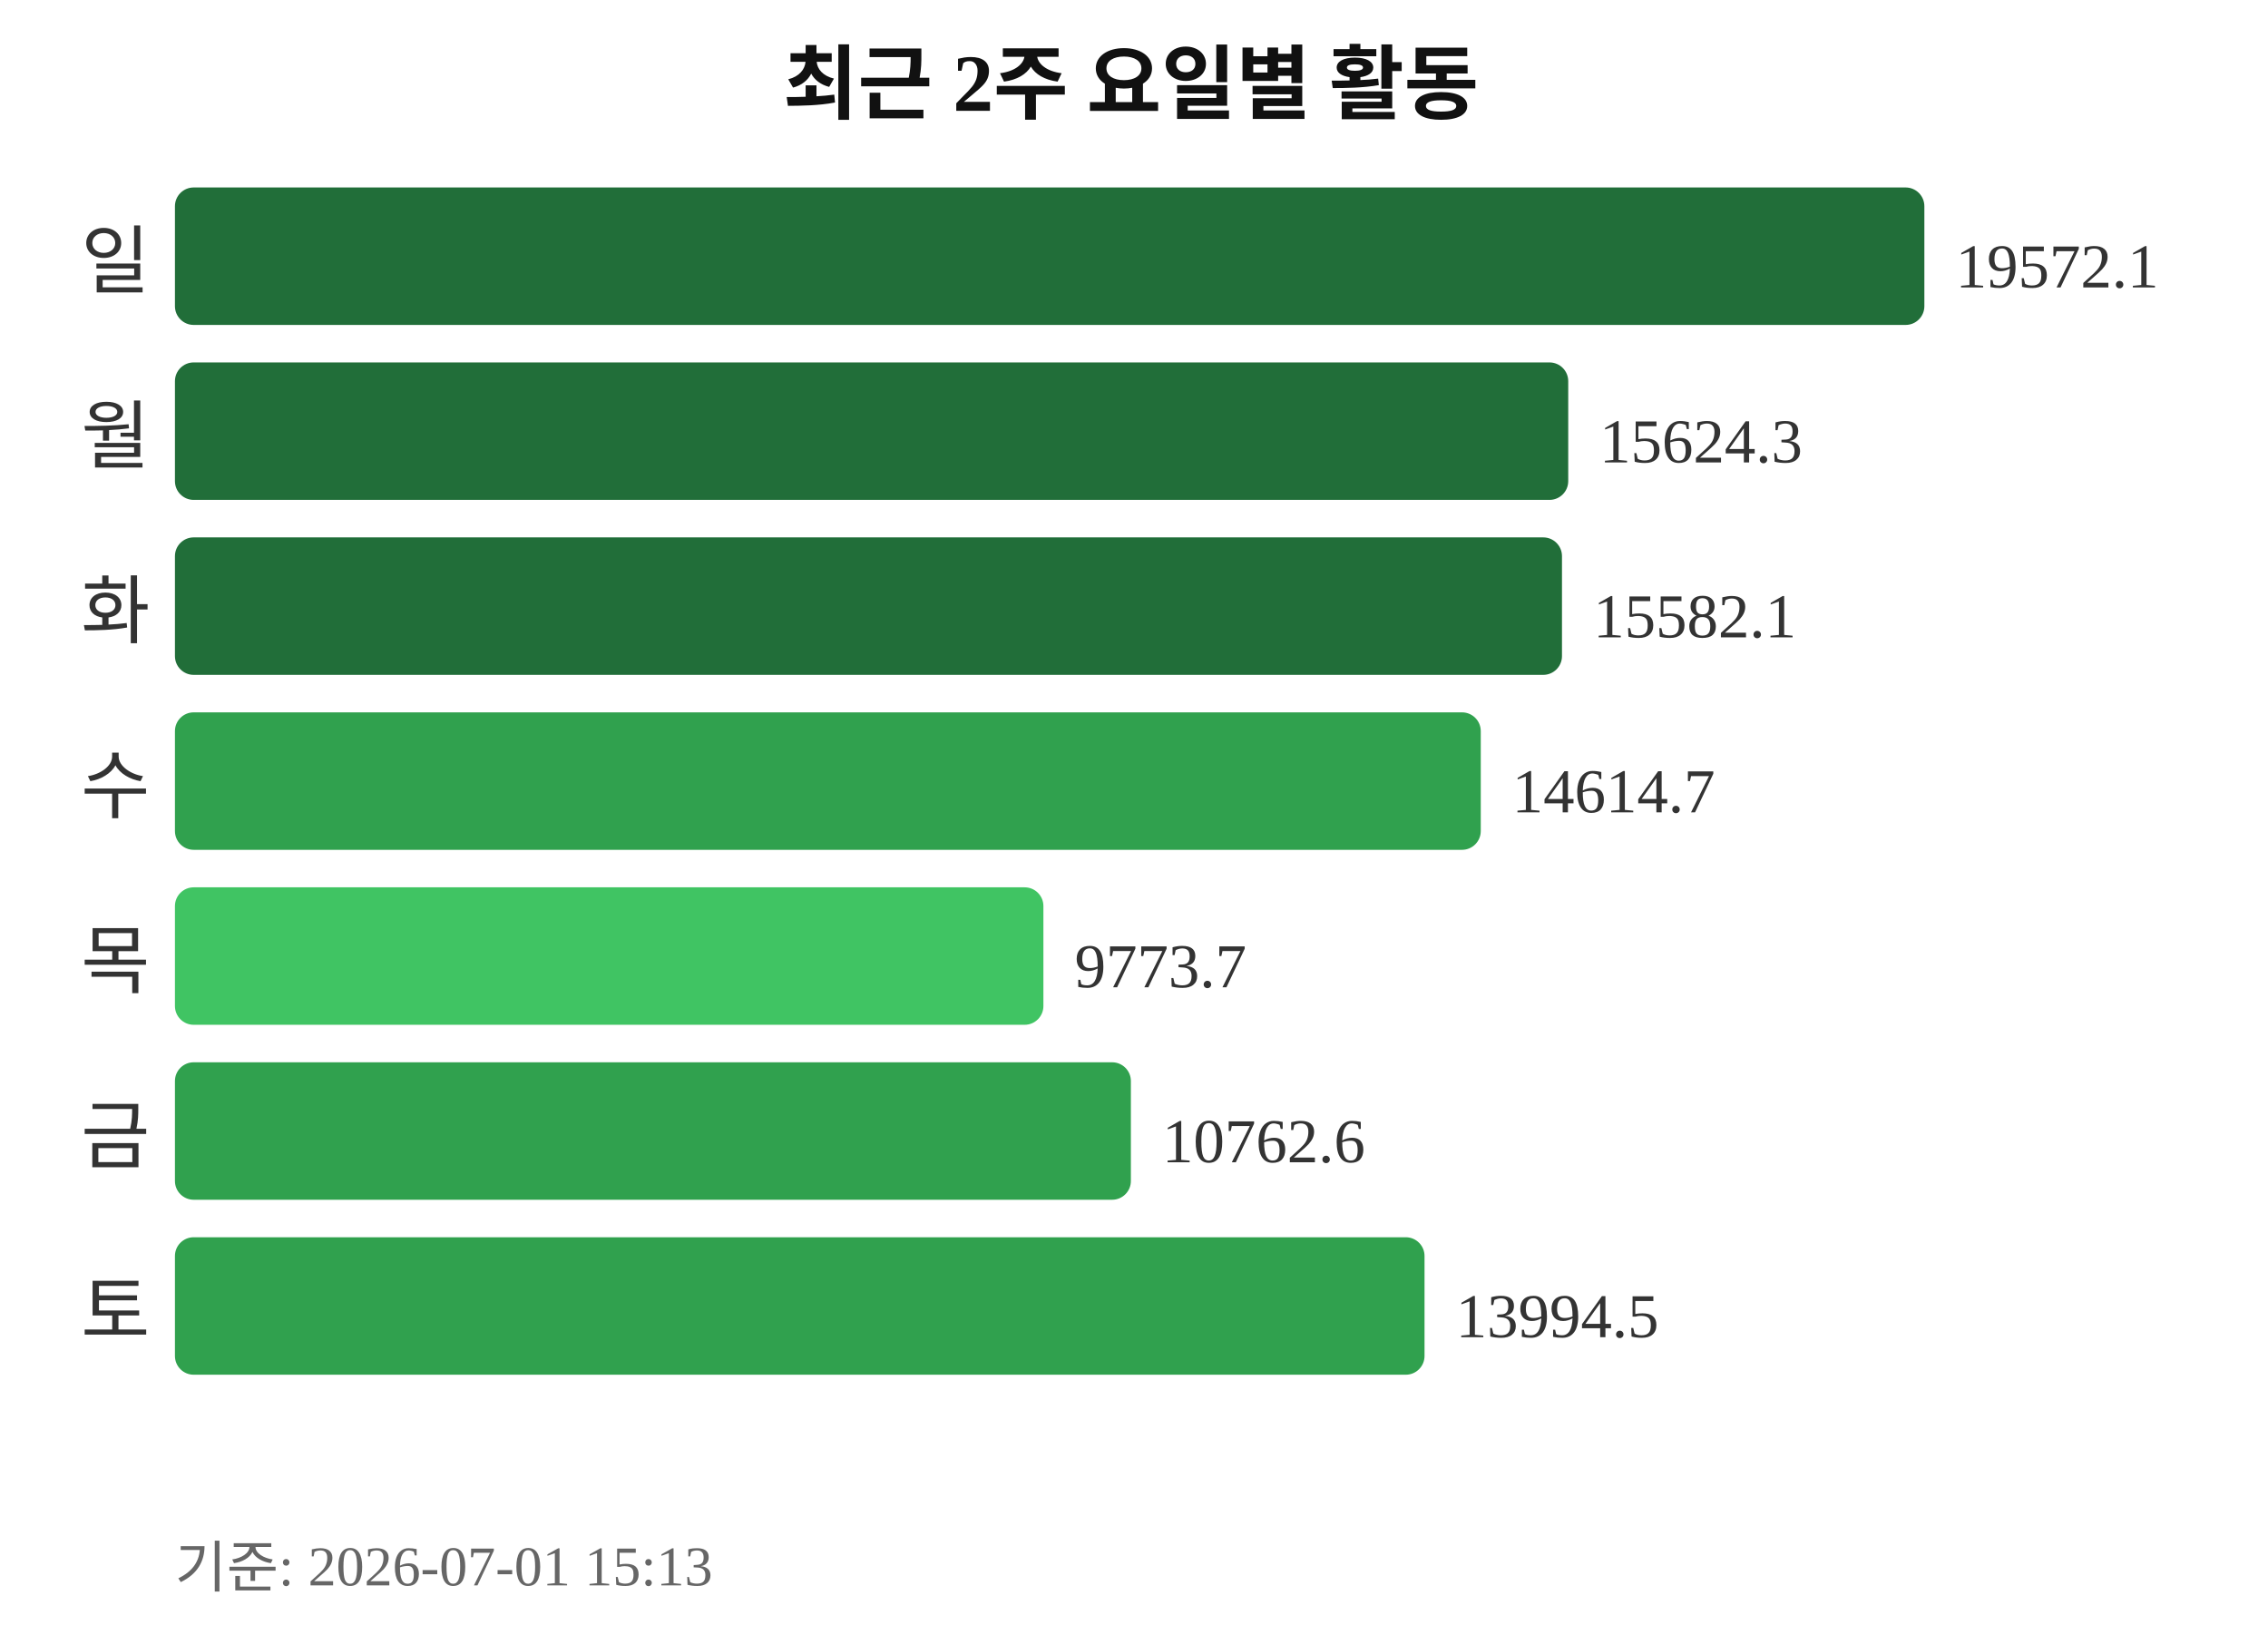
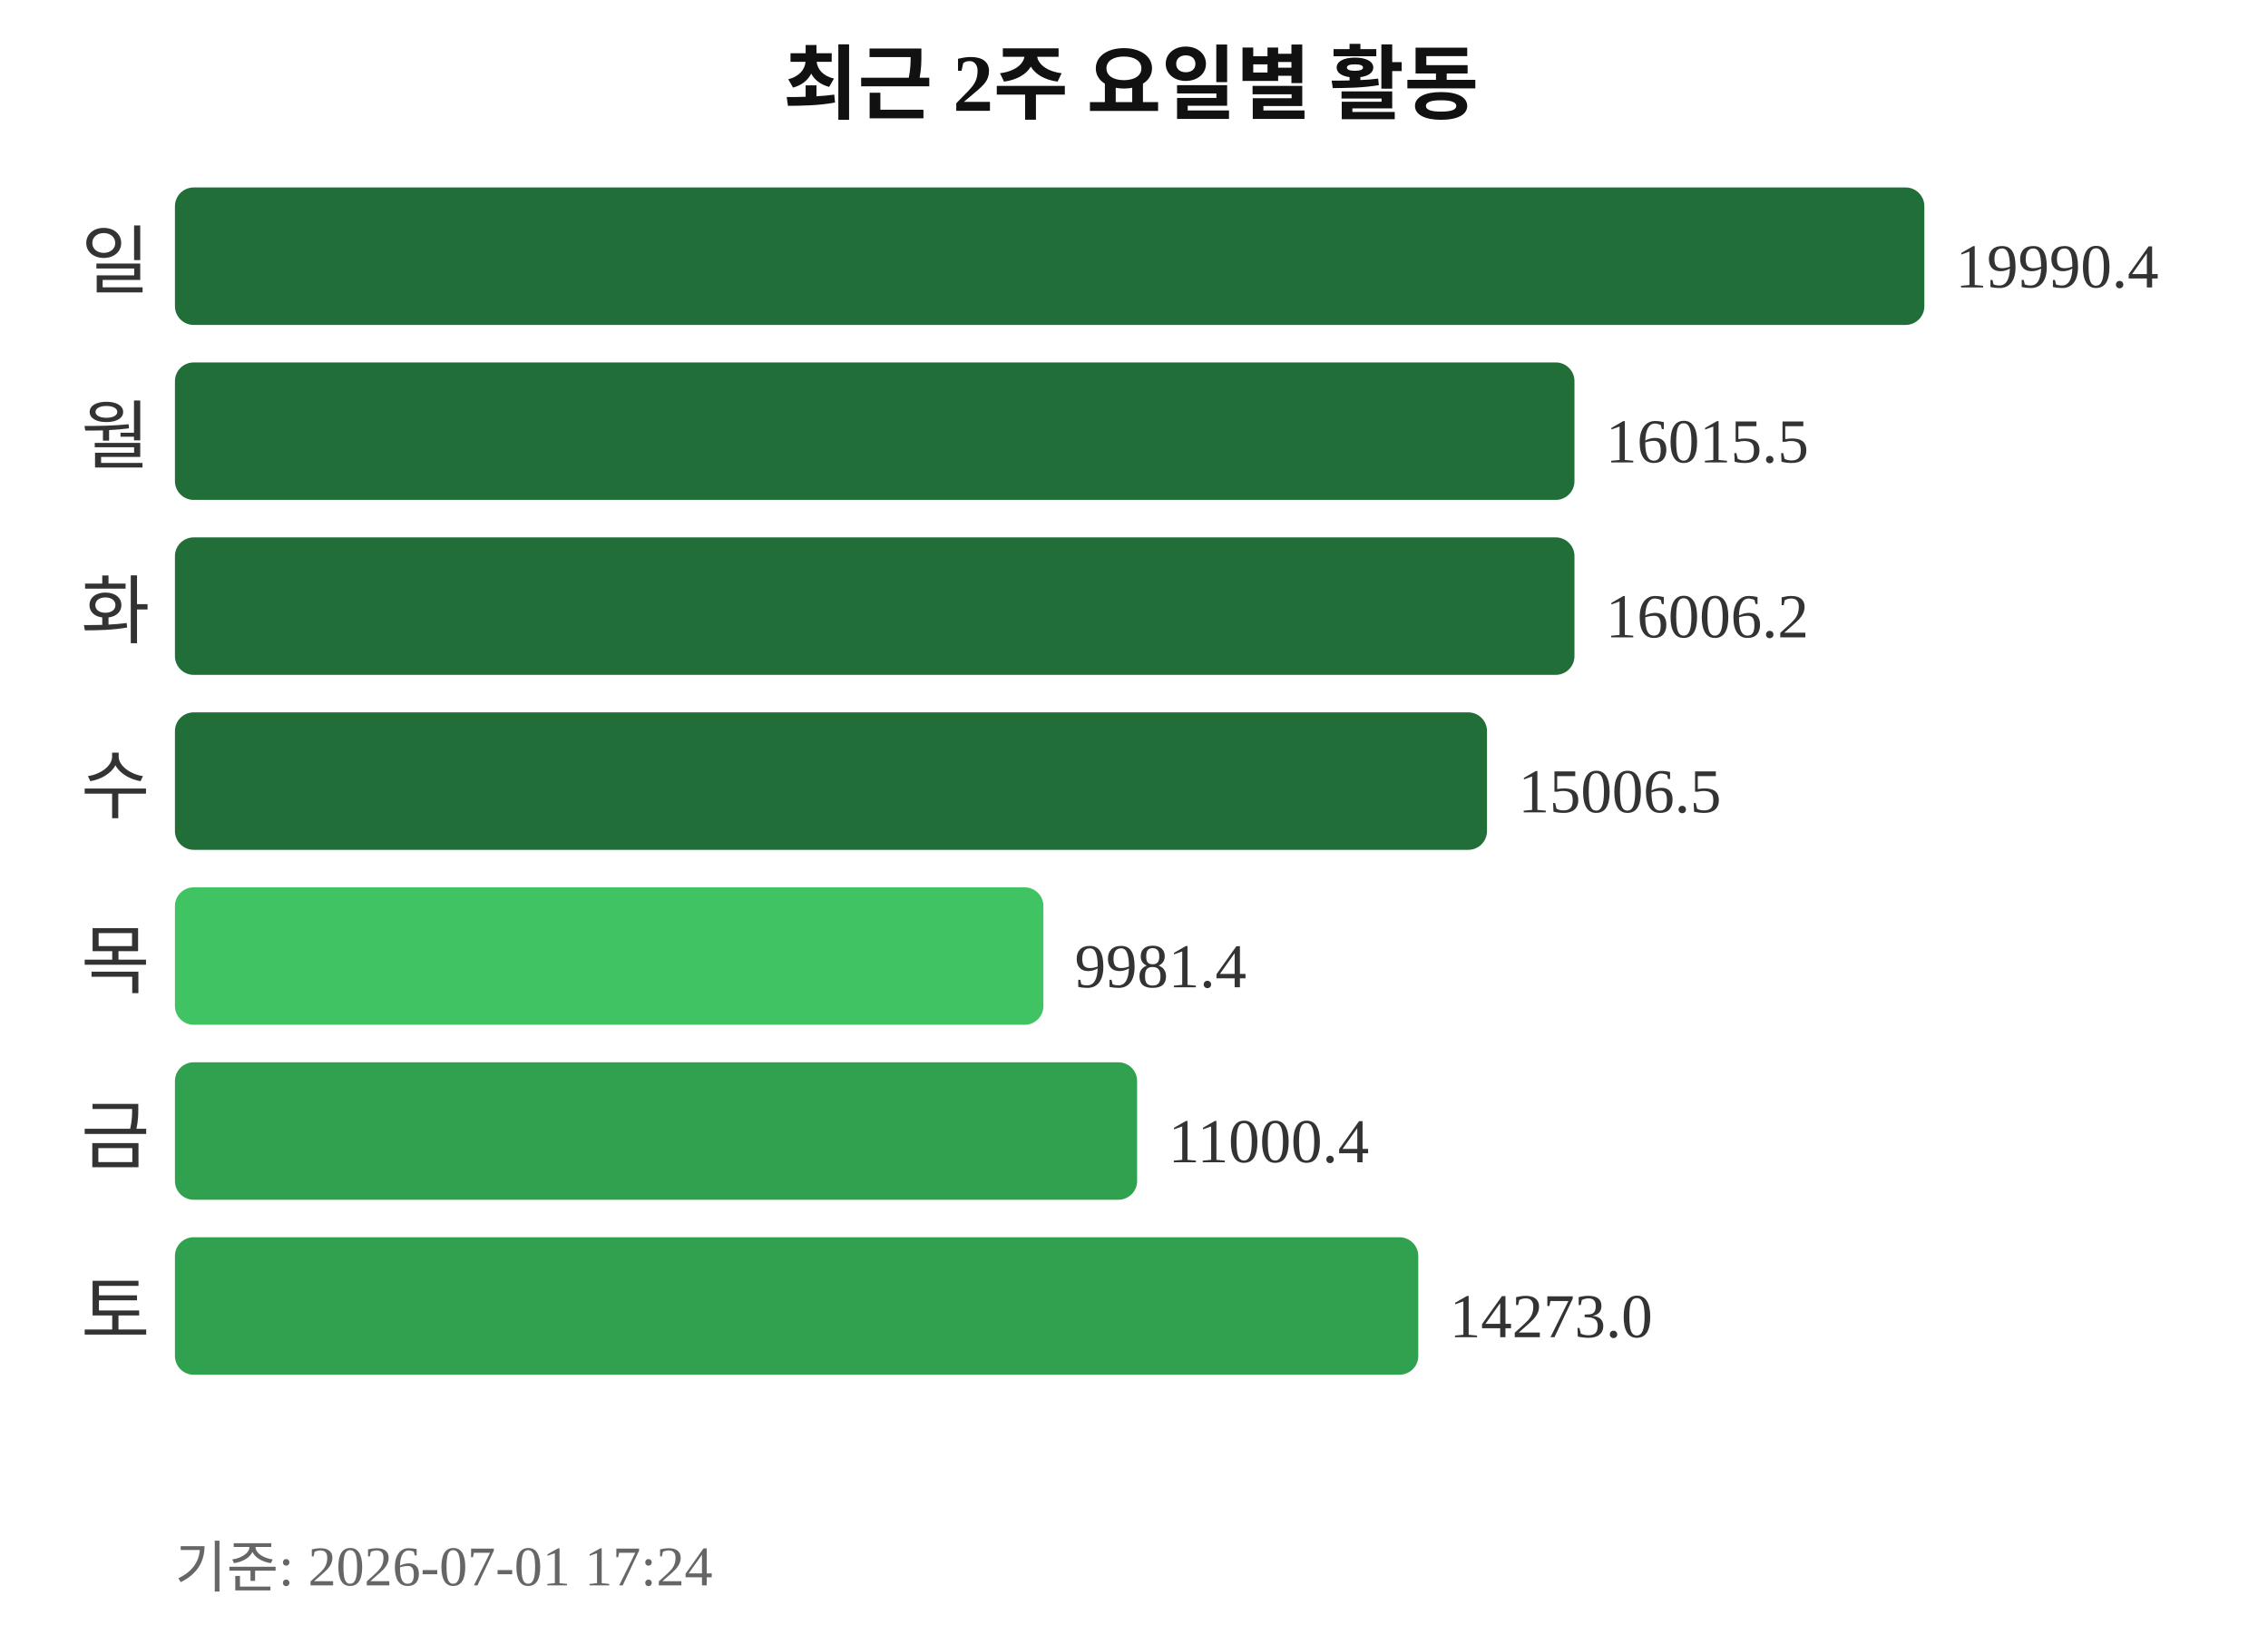
<svg xmlns="http://www.w3.org/2000/svg" width="363" height="260">
  <text x="181" y="18" text-anchor="middle" font-size="13" font-weight="bold" fill="#111111">최근 2주 요일별 활동</text>
  <text x="24" y="46" text-anchor="end" font-size="12" fill="#333333">일</text>
  <rect x="28" y="30" width="280" height="22" rx="3" fill="#216e39" />
-   <text x="313" y="46" font-size="10" fill="#333333">19572.1</text>
+   <text x="313" y="46" font-size="10" fill="#333333">19990.4</text>
  <text x="24" y="74" text-anchor="end" font-size="12" fill="#333333">월</text>
-   <rect x="28" y="58" width="223" height="22" rx="3" fill="#216e39" />
-   <text x="256" y="74" font-size="10" fill="#333333">15624.3</text>
+   <rect x="28" y="58" width="224" height="22" rx="3" fill="#216e39" />
+   <text x="257" y="74" font-size="10" fill="#333333">16015.5</text>
  <text x="24" y="102" text-anchor="end" font-size="12" fill="#333333">화</text>
-   <rect x="28" y="86" width="222" height="22" rx="3" fill="#216e39" />
-   <text x="255" y="102" font-size="10" fill="#333333">15582.1</text>
+   <rect x="28" y="86" width="224" height="22" rx="3" fill="#216e39" />
+   <text x="257" y="102" font-size="10" fill="#333333">16006.2</text>
  <text x="24" y="130" text-anchor="end" font-size="12" fill="#333333">수</text>
-   <rect x="28" y="114" width="209" height="22" rx="3" fill="#30a14e" />
-   <text x="242" y="130" font-size="10" fill="#333333">14614.7</text>
+   <rect x="28" y="114" width="210" height="22" rx="3" fill="#216e39" />
+   <text x="243" y="130" font-size="10" fill="#333333">15006.5</text>
  <text x="24" y="158" text-anchor="end" font-size="12" fill="#333333">목</text>
  <rect x="28" y="142" width="139" height="22" rx="3" fill="#40c463" />
-   <text x="172" y="158" font-size="10" fill="#333333">9773.7</text>
+   <text x="172" y="158" font-size="10" fill="#333333">9981.4</text>
  <text x="24" y="186" text-anchor="end" font-size="12" fill="#333333">금</text>
-   <rect x="28" y="170" width="153" height="22" rx="3" fill="#30a14e" />
-   <text x="186" y="186" font-size="10" fill="#333333">10762.6</text>
+   <rect x="28" y="170" width="154" height="22" rx="3" fill="#30a14e" />
+   <text x="187" y="186" font-size="10" fill="#333333">11000.4</text>
  <text x="24" y="214" text-anchor="end" font-size="12" fill="#333333">토</text>
-   <rect x="28" y="198" width="200" height="22" rx="3" fill="#30a14e" />
-   <text x="233" y="214" font-size="10" fill="#333333">13994.5</text>
-   <text x="28" y="254" font-size="9" fill="#666666">기준: 2026-07-01 15:13</text>
+   <rect x="28" y="198" width="199" height="22" rx="3" fill="#30a14e" />
+   <text x="232" y="214" font-size="10" fill="#333333">14273.0</text>
+   <text x="28" y="254" font-size="9" fill="#666666">기준: 2026-07-01 17:24</text>
</svg>
